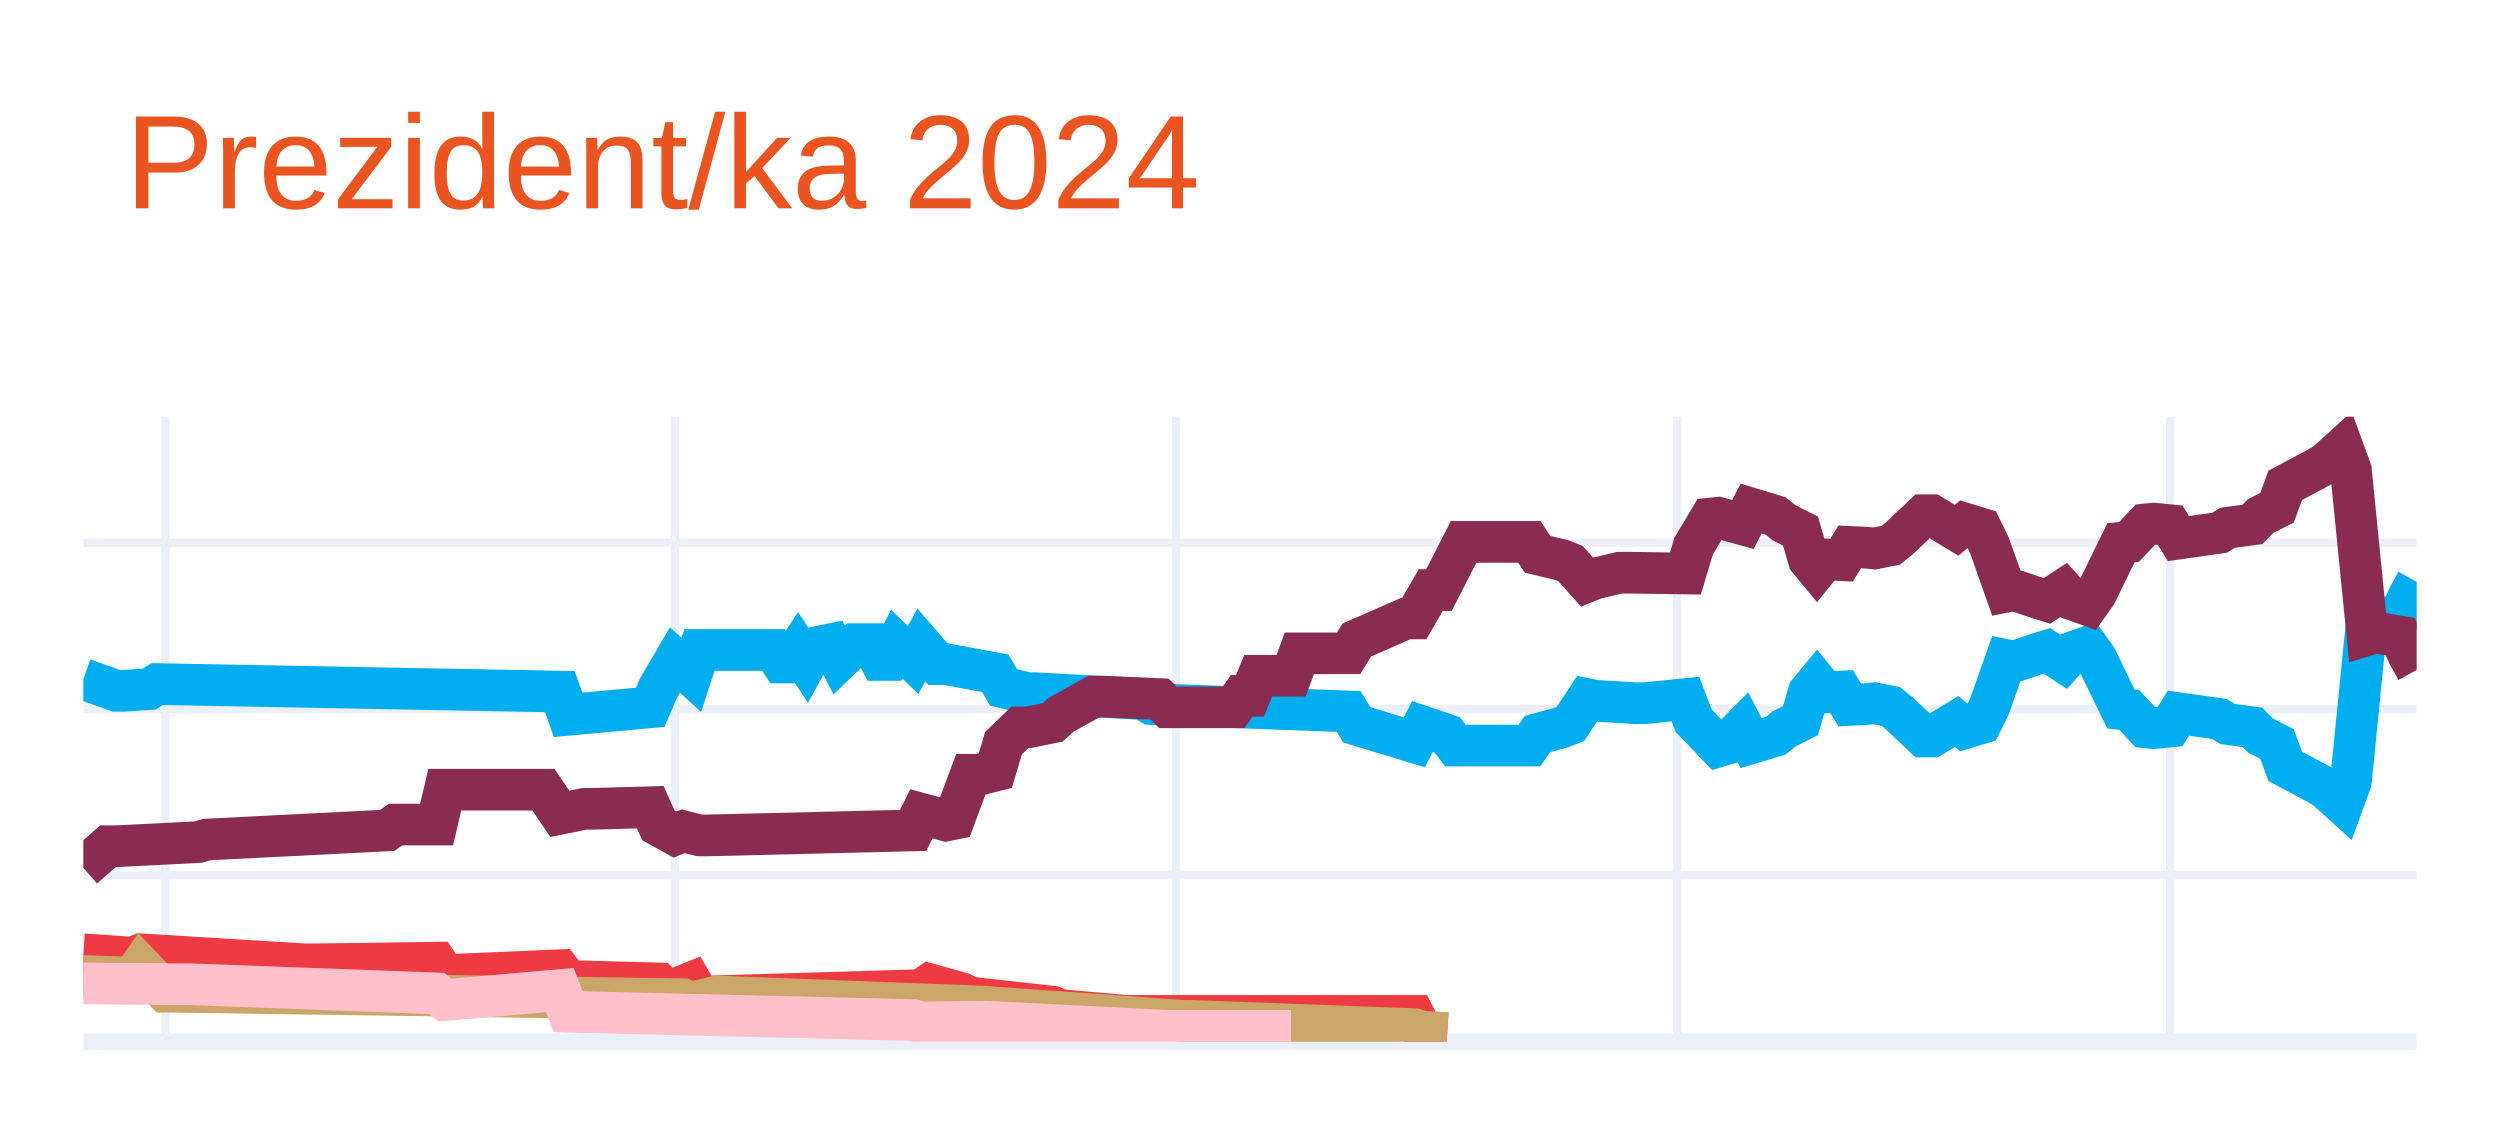
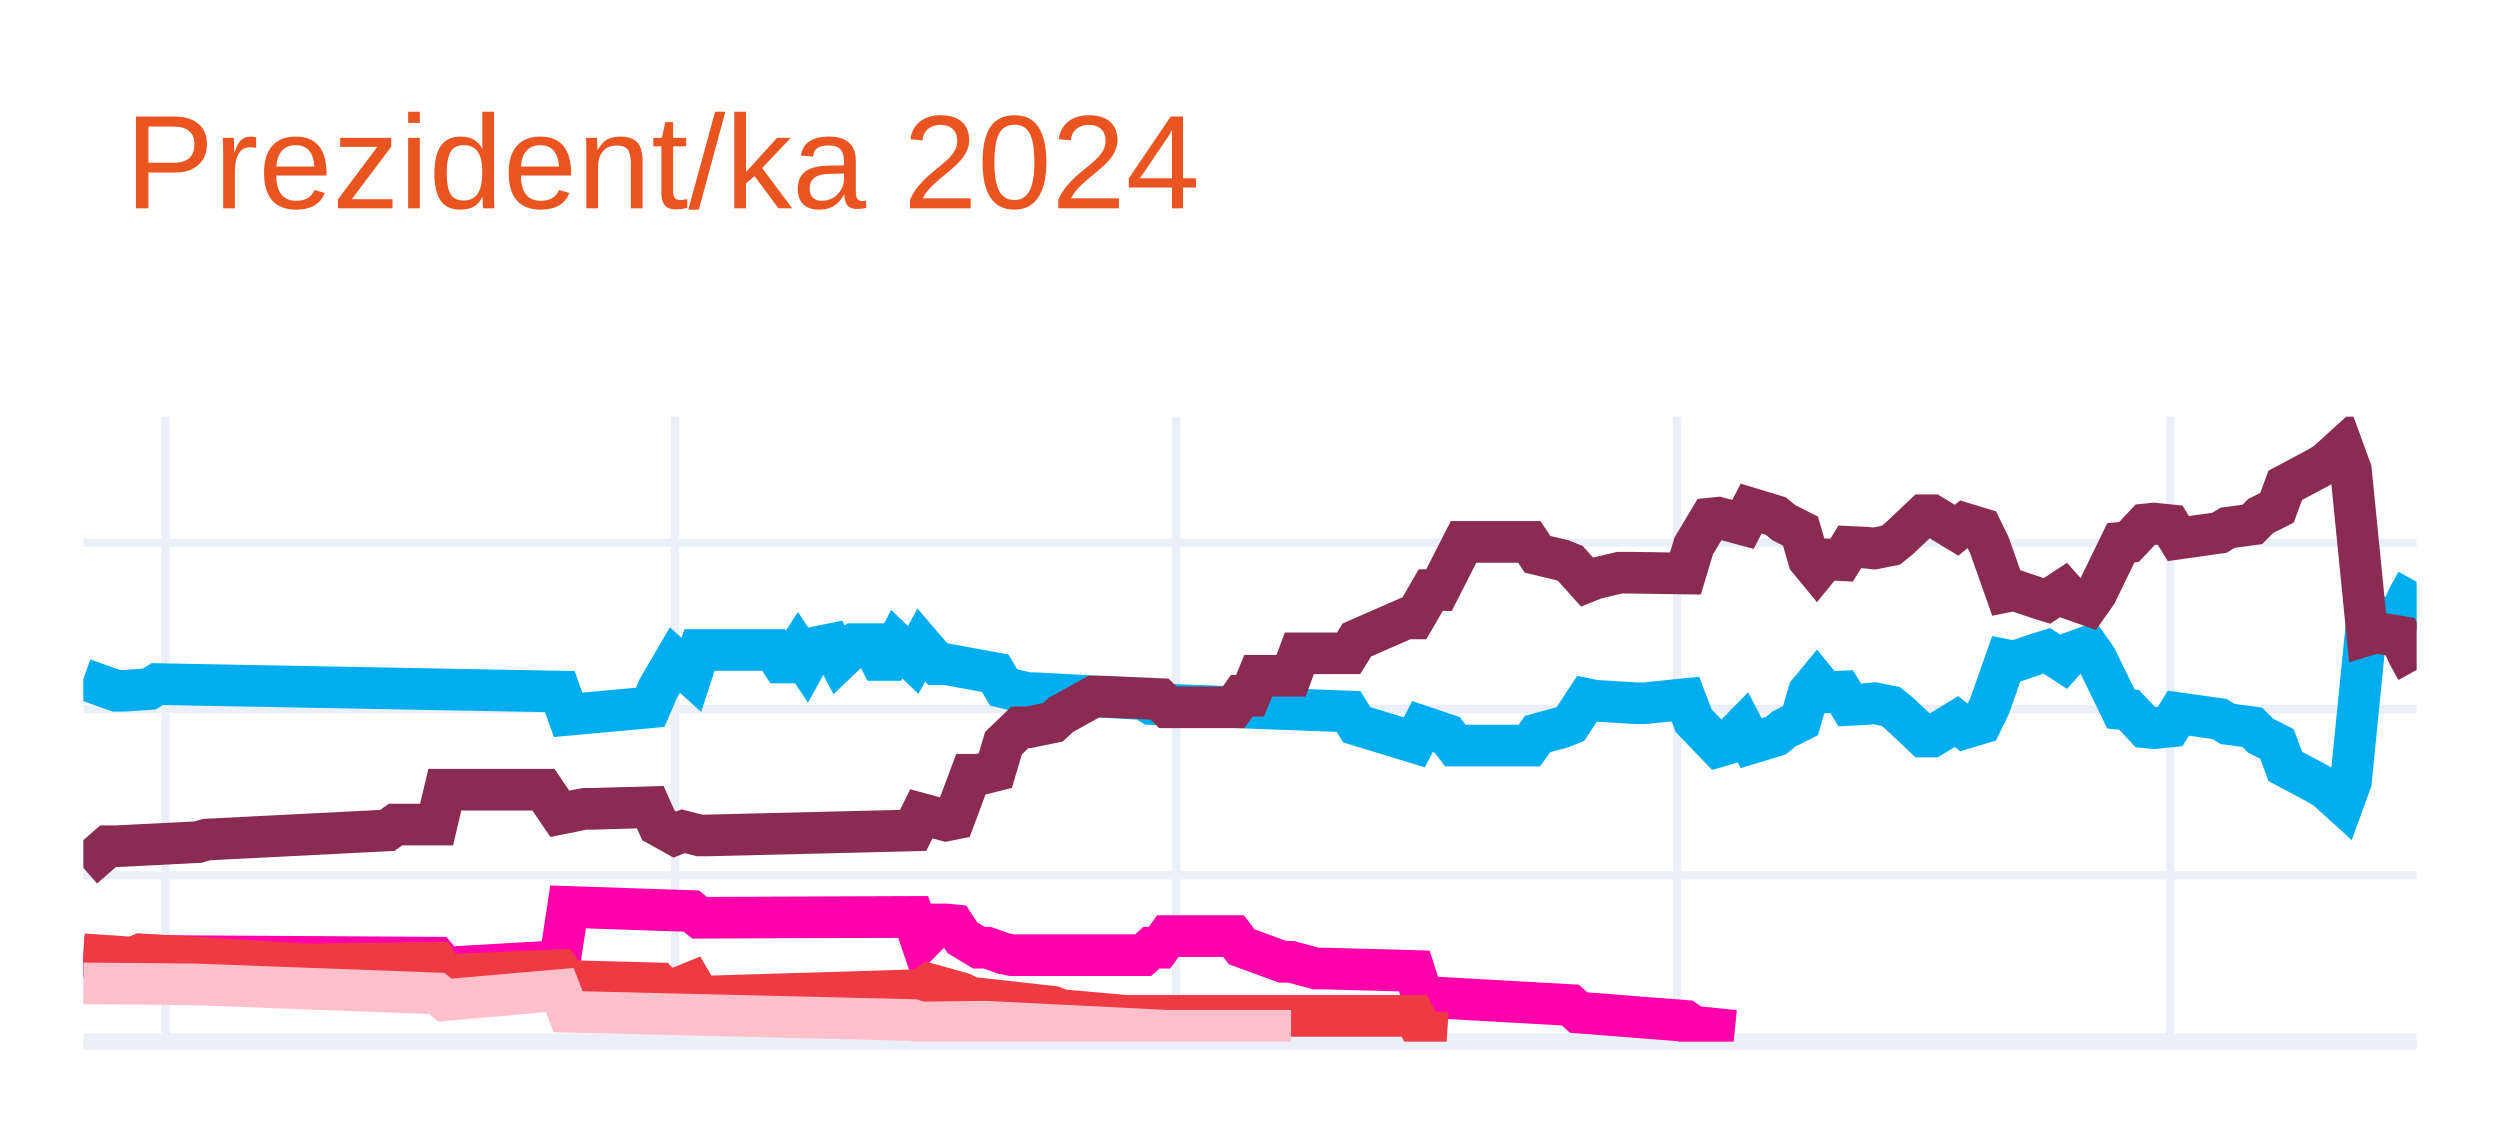
<svg xmlns="http://www.w3.org/2000/svg" class="main-svg" width="300" height="135" style="" viewBox="0 0 300 135">
  <rect x="0" y="0" width="300" height="135" style="fill: rgb(255, 255, 255); fill-opacity: 1;" />
-   <defs id="defs-d43eb2">
+   <defs id="defs-2b37cf">
    <g class="clips">
-       <clipPath id="clipd43eb2xyplot" class="plotclip">
+       <clipPath id="clip2b37cfxyplot" class="plotclip">
        <rect width="280" height="75" />
      </clipPath>
-       <clipPath class="axesclip" id="clipd43eb2x">
+       <clipPath class="axesclip" id="clip2b37cfx">
        <rect x="10" y="0" width="280" height="135" />
      </clipPath>
-       <clipPath class="axesclip" id="clipd43eb2y">
+       <clipPath class="axesclip" id="clip2b37cfy">
        <rect x="0" y="50" width="300" height="75" />
      </clipPath>
-       <clipPath class="axesclip" id="clipd43eb2xy">
+       <clipPath class="axesclip" id="clip2b37cfxy">
        <rect x="10" y="50" width="280" height="75" />
      </clipPath>
    </g>
    <g class="gradients" />
    <g class="patterns" />
  </defs>
  <g class="bglayer" />
  <g class="layer-below">
    <g class="imagelayer" />
    <g class="shapelayer" />
  </g>
  <g class="cartesianlayer">
    <g class="subplot xy">
      <g class="layer-subplot">
        <g class="shapelayer" />
        <g class="imagelayer" />
      </g>
      <g class="minor-gridlayer">
        <g class="x" />
        <g class="y" />
      </g>
      <g class="gridlayer">
        <g class="x">
          <path class="xgrid crisp" transform="translate(19.86,0)" d="M0,50v75" style="stroke: rgb(235, 240, 248); stroke-opacity: 1; stroke-width: 1px;" />
          <path class="xgrid crisp" transform="translate(80.99,0)" d="M0,50v75" style="stroke: rgb(235, 240, 248); stroke-opacity: 1; stroke-width: 1px;" />
          <path class="xgrid crisp" transform="translate(141.13,0)" d="M0,50v75" style="stroke: rgb(235, 240, 248); stroke-opacity: 1; stroke-width: 1px;" />
          <path class="xgrid crisp" transform="translate(201.27,0)" d="M0,50v75" style="stroke: rgb(235, 240, 248); stroke-opacity: 1; stroke-width: 1px;" />
          <path class="xgrid crisp" transform="translate(260.42,0)" d="M0,50v75" style="stroke: rgb(235, 240, 248); stroke-opacity: 1; stroke-width: 1px;" />
        </g>
        <g class="y">
          <path class="ygrid crisp" transform="translate(0,105.04)" d="M10,0h280" style="stroke: rgb(235, 240, 248); stroke-opacity: 1; stroke-width: 1px;" />
          <path class="ygrid crisp" transform="translate(0,85.08)" d="M10,0h280" style="stroke: rgb(235, 240, 248); stroke-opacity: 1; stroke-width: 1px;" />
          <path class="ygrid crisp" transform="translate(0,65.13)" d="M10,0h280" style="stroke: rgb(235, 240, 248); stroke-opacity: 1; stroke-width: 1px;" />
        </g>
      </g>
      <g class="zerolinelayer">
        <path class="yzl zl crisp" transform="translate(0,125)" d="M10,0h280" style="stroke: rgb(235, 240, 248); stroke-opacity: 1; stroke-width: 2px;" />
      </g>
      <path class="xlines-below" />
      <path class="ylines-below" />
      <g class="overlines-below" />
      <g class="xaxislayer-below" />
      <g class="yaxislayer-below" />
      <g class="overaxes-below" />
-       <g class="plot" transform="translate(10,50)" clip-path="url(#clipd43eb2xyplot)">
+       <g class="plot" transform="translate(10,50)" clip-path="url(#clip2b37cfxyplot)">
        <g class="scatterlayer mlayer">
-           <g class="trace scatter trace51e05b" style="stroke-miterlimit: 2; opacity: 1;">
+           <g class="trace scatter trace905500" style="stroke-miterlimit: 2; opacity: 1;">
            <g class="fills" />
            <g class="errorbars" />
            <g class="lines">
              <path class="js-line" d="M0,31.49L3.94,32.89L4.93,32.89L7.89,32.69L8.87,32.09L57.18,32.99L58.17,35.78L68.03,34.88L69.01,32.59L70.99,29.2L71.97,30.09L72.96,30.99L73.94,28L82.82,28L83.8,29.5L84.79,29.5L85.77,28L86.76,29.5L87.75,27.7L89.72,27.3L90.7,29.2L92.68,27.3L93.66,27.3L94.65,27.3L95.63,29.2L96.62,29.2L97.61,27.3L99.58,29.2L100.56,27.4L102.54,29.7L103.52,29.7L109.44,30.79L110.42,32.49L113.38,33.19L114.37,33.19L127.18,33.89L128.17,34.49L151.83,35.38L152.82,36.98L159.72,39.08L160.7,37.18L163.66,38.18L164.65,39.47L173.52,39.47L174.51,38.08L177.46,37.28L178.45,36.88L180.42,33.89L181.41,34.09L186.34,34.39L187.32,34.39L192.25,33.89L193.24,36.48L196.2,39.57L197.18,39.28L199.15,37.28L200.14,39.18L203.1,38.28L204.08,37.48L206.06,36.48L207.04,33.09L208.03,31.89L209.01,33.09L210.99,32.99L211.97,34.59L213.94,34.49L214.93,34.39L216.9,34.78L217.89,35.58L220.85,38.38L221.83,38.38L224.79,36.58L225.77,37.38L227.75,36.78L228.73,34.78L230.7,29.2L231.69,29.4L234.65,28.4L235.63,28.1L237.61,29.4L238.59,28.3L240.56,27.6L241.55,29L244.51,35.08L245.49,35.18L247.46,37.28L248.45,37.38L250.42,37.18L251.41,35.58L256.34,36.28L257.32,36.88L260.28,37.28L261.27,38.28L263.24,39.28L264.23,41.97L268.17,44.07L269.15,44.66L271.13,46.46L272.11,43.77L274.08,24.01L275.07,24.31L278.03,23.81L279.01,21.61L280,19.82" style="vector-effect: none; fill: none; stroke: rgb(0, 174, 239); stroke-opacity: 1; stroke-width: 5px; opacity: 1;" />
            </g>
            <g class="points" />
            <g class="text" />
          </g>
-           <g class="trace scatter trace102384" style="stroke-miterlimit: 2; opacity: 1;">
+           <g class="trace scatter trace5f2ef2" style="stroke-miterlimit: 2; opacity: 1;">
            <g class="fills" />
            <g class="errorbars" />
            <g class="lines">
              <path class="js-line" d="M0,54.14L2.96,51.55L3.94,51.55L13.8,51.05L14.79,50.75L36.48,49.65L37.46,48.95L42.39,48.95L43.38,44.76L55.21,44.76L57.18,47.66L60.14,47.06L61.13,47.06L68.03,46.86L69.01,49.05L70.99,50.15L71.97,49.75L73.94,50.25L74.93,50.25L99.58,49.65L100.56,47.66L103.52,48.46L104.51,48.26L106.48,42.97L107.46,42.97L109.44,42.47L110.42,39.18L112.39,37.28L113.38,37.28L116.34,36.68L117.32,35.78L121.27,33.59L122.25,33.59L129.15,33.89L130.14,34.88L138.03,34.88L139.01,33.49L140,33.49L140.99,31.09L144.93,31.09L145.92,28.4L151.83,28.4L152.82,26.8L158.73,24.21L159.72,24.21L161.69,20.81L162.68,20.81L165.63,15.03L166.62,15.03L173.52,15.03L174.51,16.52L177.46,17.22L178.45,17.62L180.42,19.82L181.41,19.42L184.37,18.72L185.35,18.72L192.25,18.82L193.24,15.53L195.21,12.23L196.2,12.13L199.15,12.93L200.14,11.03L203.1,11.93L204.08,12.73L206.06,13.73L207.04,17.12L208.03,18.32L209.01,17.12L210.99,17.22L211.97,15.63L213.94,15.72L214.93,15.82L216.9,15.43L217.89,14.63L220.85,11.83L221.83,11.83L224.79,13.63L225.77,12.83L227.75,13.43L228.73,15.43L230.7,21.01L231.69,20.81L234.65,21.81L235.63,22.11L237.61,20.81L238.59,21.91L240.56,22.61L241.55,21.21L244.51,15.13L245.49,15.03L247.46,12.93L248.45,12.83L250.42,13.03L251.41,14.63L256.34,13.93L257.32,13.33L260.28,12.93L261.27,11.93L263.24,10.93L264.23,8.24L268.17,6.14L269.15,5.55L271.13,3.75L272.11,6.44L274.08,26.2L275.07,25.9L278.03,26.4L279.01,28.6L280,30.39" style="vector-effect: none; fill: none; stroke: rgb(138, 44, 81); stroke-opacity: 1; stroke-width: 5px; opacity: 1;" />
            </g>
            <g class="points" />
            <g class="text" />
          </g>
-           <g class="trace scatter trace39265f" style="stroke-miterlimit: 2; opacity: 1;">
+           <g class="trace scatter trace21d1c1" style="stroke-miterlimit: 2; opacity: 1;">
+             <g class="fills" />
+             <g class="errorbars" />
+             <g class="lines">
+               <path class="js-line" d="M0,64.92L7.89,65.32L8.87,64.72L42.39,64.92L43.38,66.12L57.18,65.32L58.17,58.83L72.96,59.33L73.94,60.13L99.58,60.03L100.56,62.93L102.54,60.93L103.52,60.93L104.51,61.03L105.49,62.53L107.46,63.72L108.45,63.72L110.42,64.42L111.41,64.62L127.18,64.62L128.17,63.72L129.15,63.72L130.14,62.33L138.03,62.33L139.01,63.62L143.94,65.42L144.93,65.42L147.89,66.22L148.87,66.22L159.72,66.52L160.7,69.61L178.45,70.61L179.44,71.51L192.25,72.51L193.24,73.2L198.17,73.7" style="vector-effect: none; fill: none; stroke: rgb(255, 1, 170); stroke-opacity: 1; stroke-width: 5px; opacity: 1;" />
+             </g>
+             <g class="points" />
+             <g class="text" />
+           </g>
+           <g class="trace scatter tracebfe7b5" style="stroke-miterlimit: 2; opacity: 1;">
            <g class="fills" />
            <g class="errorbars" />
            <g class="lines">
              <path class="js-line" d="M0,64.52L5.92,64.92L6.9,64.52L26.62,65.72L27.61,65.72L42.39,65.52L43.38,67.02L57.18,66.42L58.17,67.72L69.01,68.01L70,69.11L72.96,67.91L73.94,69.61L100.56,68.81L101.55,68.11L105.49,69.21L106.48,69.71L116.34,70.81L117.32,71.21L125.21,71.91L126.2,71.91L159.72,71.91L160.7,73.8L163.66,74" style="vector-effect: none; fill: none; stroke: rgb(238, 58, 67); stroke-opacity: 1; stroke-width: 5px; opacity: 1;" />
            </g>
            <g class="points" />
            <g class="text" />
          </g>
-           <g class="trace scatter trace61177f" style="stroke-miterlimit: 2; opacity: 1;">
-             <g class="fills" />
-             <g class="errorbars" />
-             <g class="lines">
-               <path class="js-line" d="M0,67.12L5.92,67.32L6.9,65.92L9.86,69.01L10.85,69.01L71.97,69.91L72.96,70.31L75.92,69.61L76.9,69.61L108.45,70.81L109.44,70.91L132.11,72.51L133.1,72.51L159.72,73.5L160.7,73.8L163.66,74" style="vector-effect: none; fill: none; stroke: rgb(202, 166, 105); stroke-opacity: 1; stroke-width: 5px; opacity: 1;" />
-             </g>
-             <g class="points" />
-             <g class="text" />
-           </g>
-           <g class="trace scatter tracef4d61f" style="stroke-miterlimit: 2; opacity: 1;">
+           <g class="trace scatter trace07d65e" style="stroke-miterlimit: 2; opacity: 1;">
            <g class="fills" />
            <g class="errorbars" />
            <g class="lines">
              <path class="js-line" d="M0,68.01L11.83,68.11L12.82,68.11L42.39,69.21L43.38,70.01L57.18,68.81L58.17,71.41L99.58,72.41L100.56,72.7L107.46,72.61L108.45,72.61L130.14,73.7L132.11,73.7L144.93,73.7" style="vector-effect: none; fill: none; stroke: rgb(255, 192, 203); stroke-opacity: 1; stroke-width: 5px; opacity: 1;" />
            </g>
            <g class="points" />
            <g class="text" />
          </g>
        </g>
      </g>
      <g class="overplot" />
      <path class="xlines-above crisp" d="M0,0" style="fill: none;" />
      <path class="ylines-above crisp" d="M0,0" style="fill: none;" />
      <g class="overlines-above" />
      <g class="xaxislayer-above" />
      <g class="yaxislayer-above" />
      <g class="overaxes-above" />
    </g>
  </g>
  <g class="polarlayer" />
  <g class="smithlayer" />
  <g class="ternarylayer" />
  <g class="geolayer" />
  <g class="funnelarealayer" />
  <g class="pielayer" />
  <g class="iciclelayer" />
  <g class="treemaplayer" />
  <g class="sunburstlayer" />
  <g class="glimages" />
-   <defs id="topdefs-d43eb2">
+   <defs id="topdefs-2b37cf">
    <g class="clips" />
  </defs>
  <g class="layer-above">
    <g class="imagelayer" />
    <g class="shapelayer" />
  </g>
  <g class="infolayer">
    <g class="g-gtitle">
      <text class="gtitle" x="15" y="25" text-anchor="start" dy="0em" style="font-family: Ubuntu, verdana, arial, sans-serif; font-size: 16px; fill: rgb(233, 84, 32); opacity: 1; font-weight: normal; white-space: pre;">Prezident/ka 2024</text>
    </g>
    <g class="g-xtitle" />
    <g class="g-ytitle" />
  </g>
</svg>
